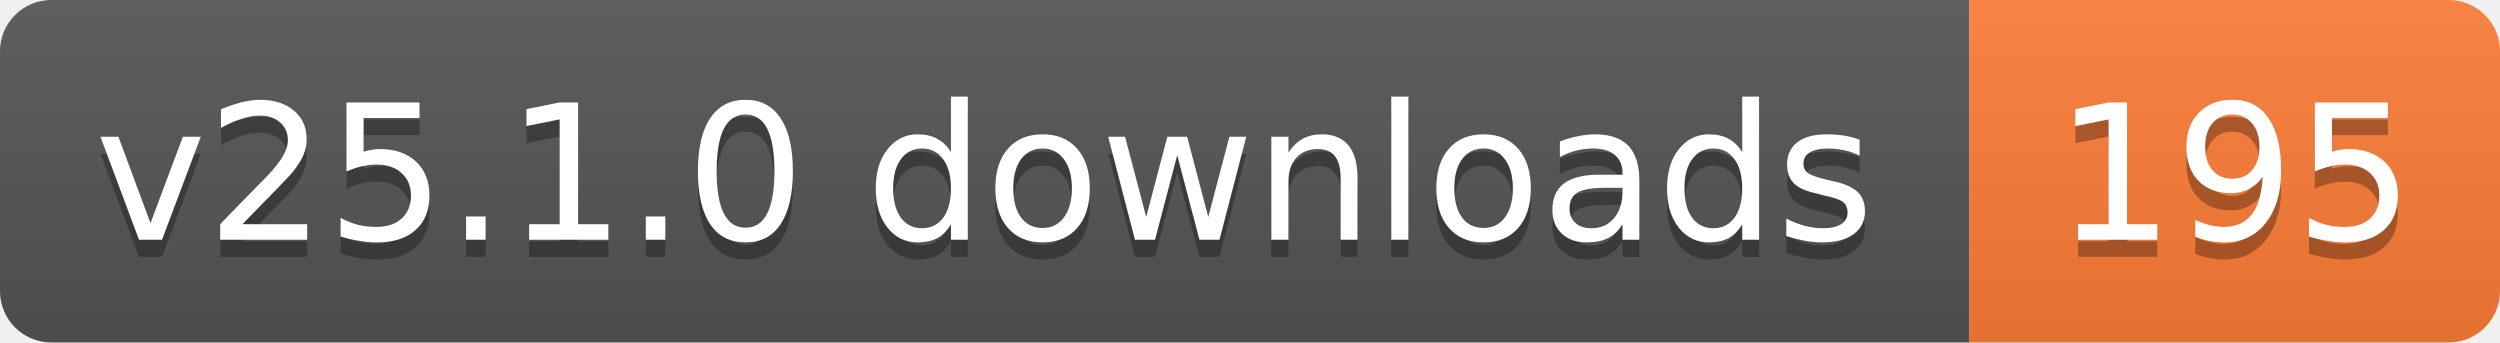
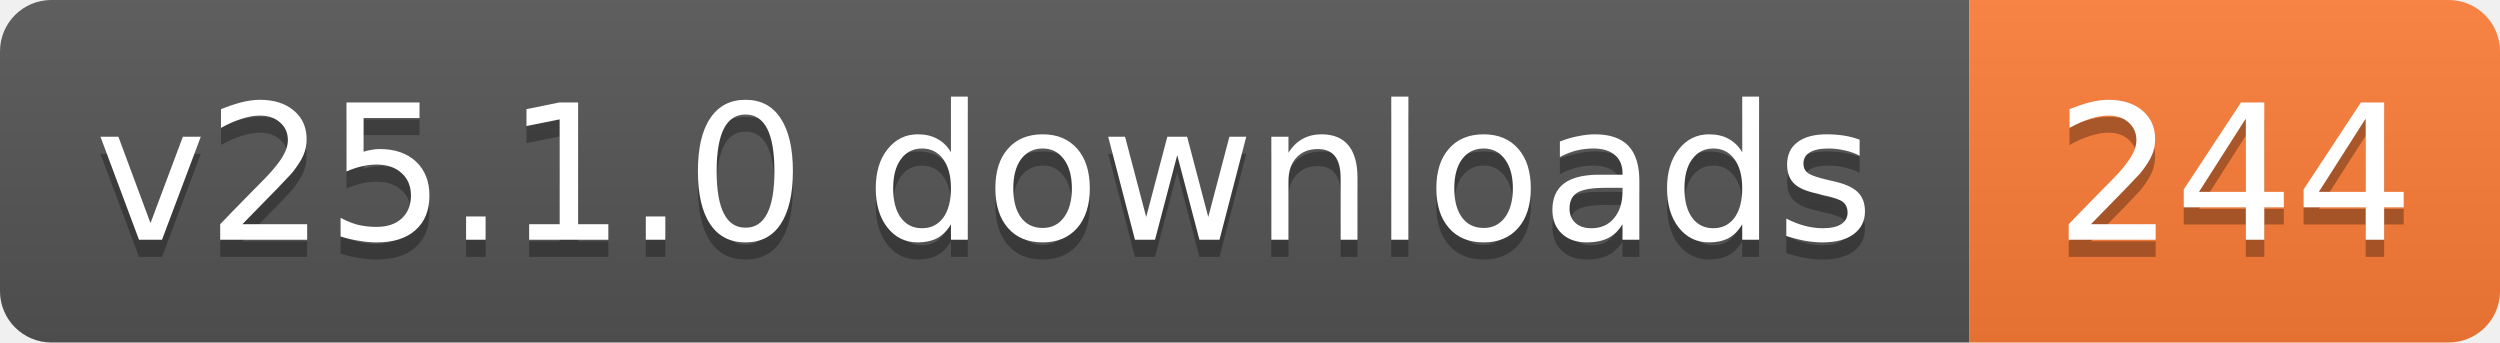
- <svg xmlns="http://www.w3.org/2000/svg" width="146" height="20" role="img" aria-label="v25.1.0 downloads: 195">
+ <svg xmlns="http://www.w3.org/2000/svg" width="146" height="20" role="img" aria-label="v25.1.0 downloads: 244">
  <linearGradient id="s" x2="0" y2="100%">
    <stop offset="0" stop-color="#bbb" stop-opacity=".1" />
    <stop offset="1" stop-opacity=".1" />
  </linearGradient>
  <clipPath id="r">
    <rect width="146" height="20" rx="3" fill="#fff" />
  </clipPath>
  <g clip-path="url(#r)">
    <rect width="115" height="20" fill="#555" />
    <rect x="115" width="31" height="20" fill="#fe7d37" />
    <rect width="146" height="20" fill="url(#s)" />
  </g>
  <g fill="#fff" text-anchor="middle" font-family="Verdana,Geneva,DejaVu Sans,sans-serif" text-rendering="geometricPrecision" font-size="11">
    <text aria-hidden="true" x="57.5" y="15" fill="#010101" fill-opacity=".3" textLength="104.8">v25.1.0 downloads</text>
-     <text aria-hidden="true" x="130.5" y="15" fill="#010101" fill-opacity=".3" textLength="21">195</text>
+     <text aria-hidden="true" x="130.5" y="15" fill="#010101" fill-opacity=".3" textLength="21">244</text>
    <text x="57.5" y="14" textLength="104.8">v25.1.0 downloads</text>
-     <text x="130.5" y="14" textLength="21">195</text>
+     <text x="130.5" y="14" textLength="21">244</text>
  </g>
</svg>
